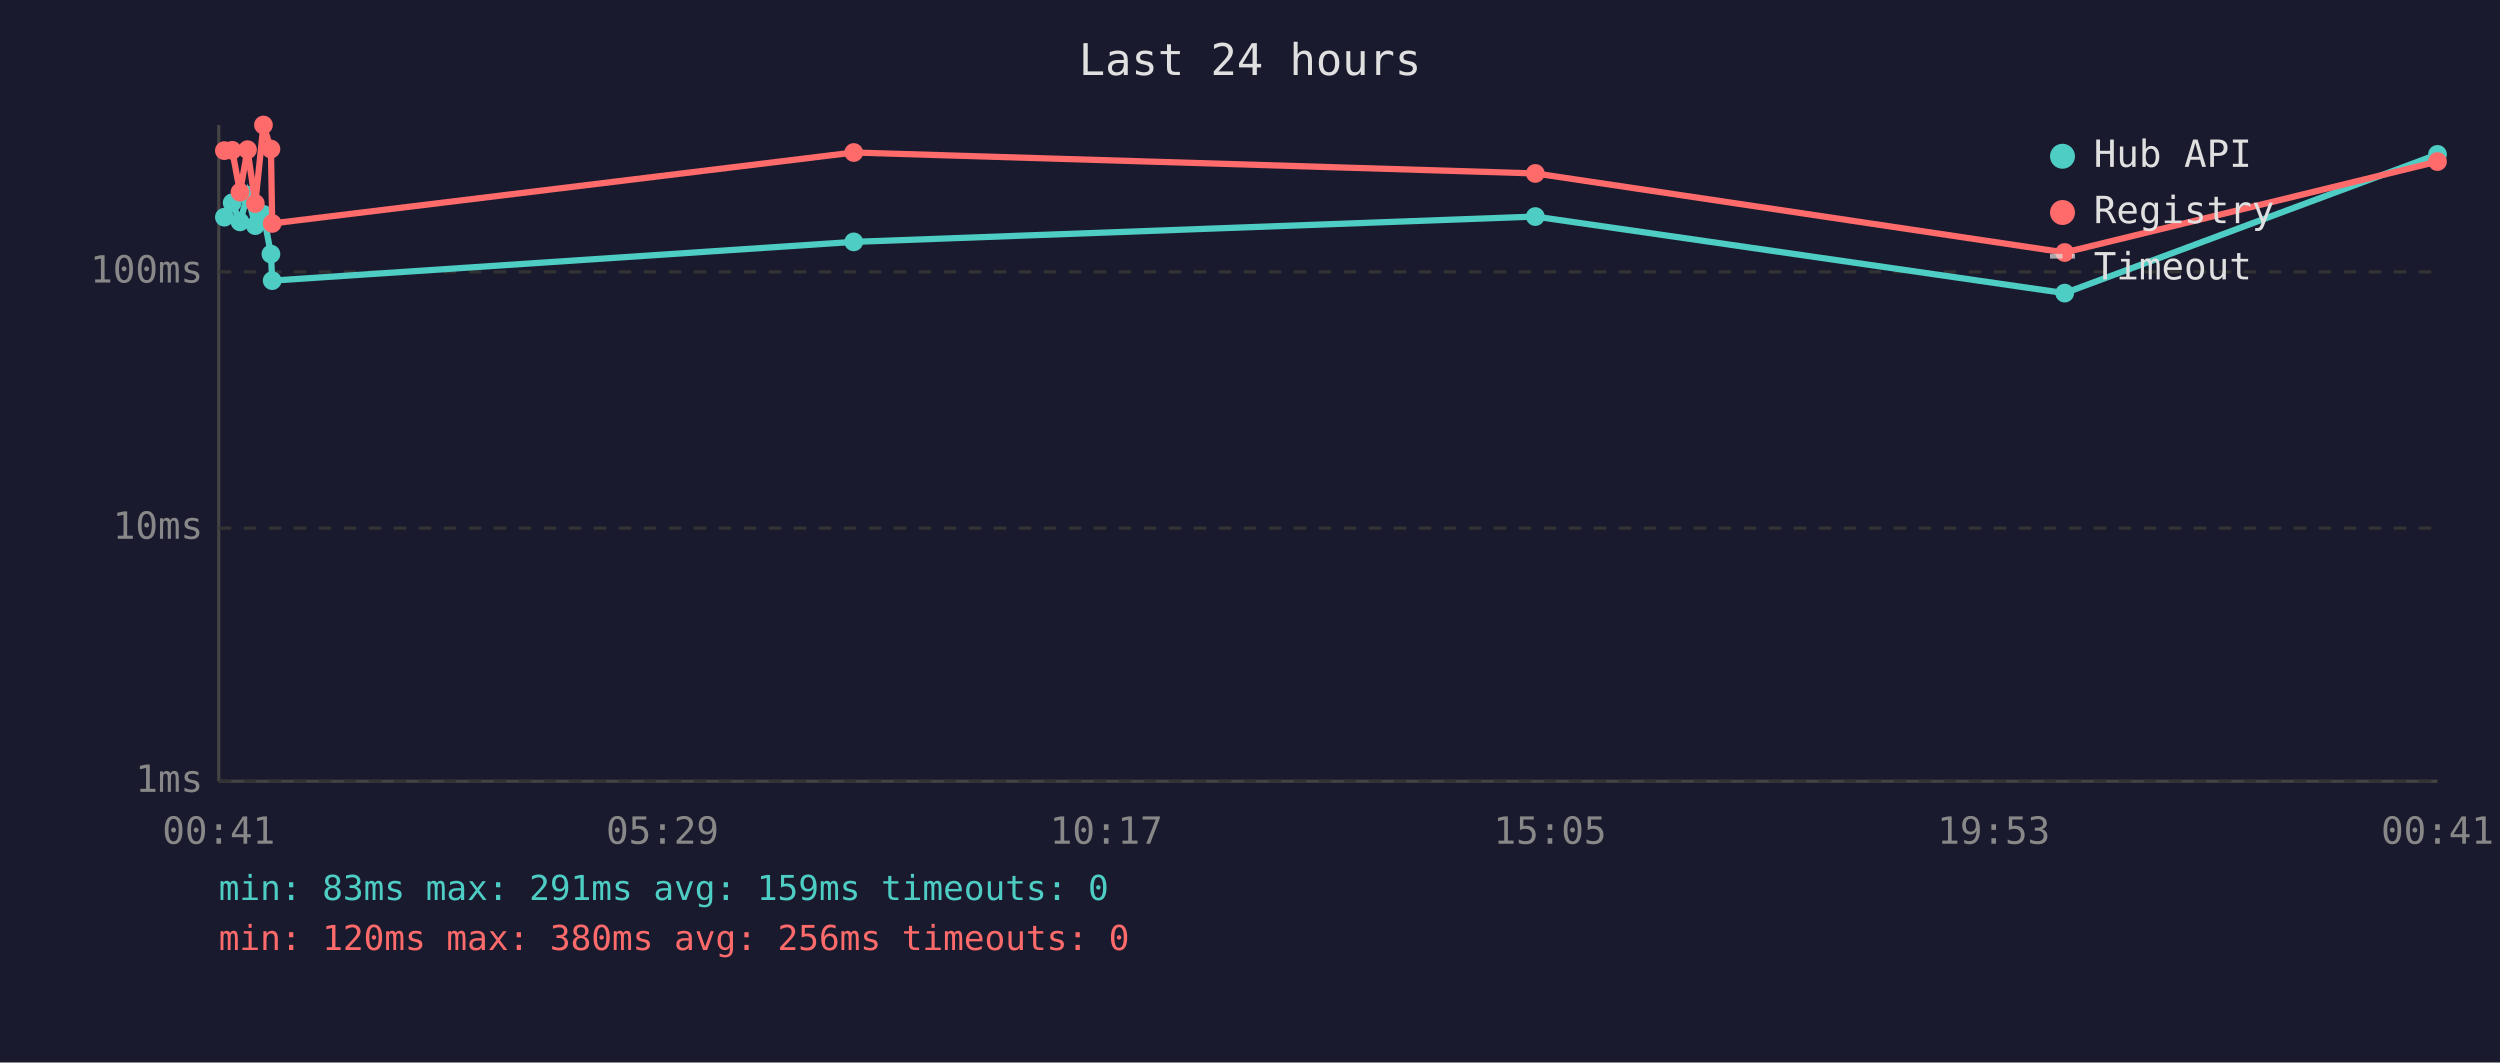
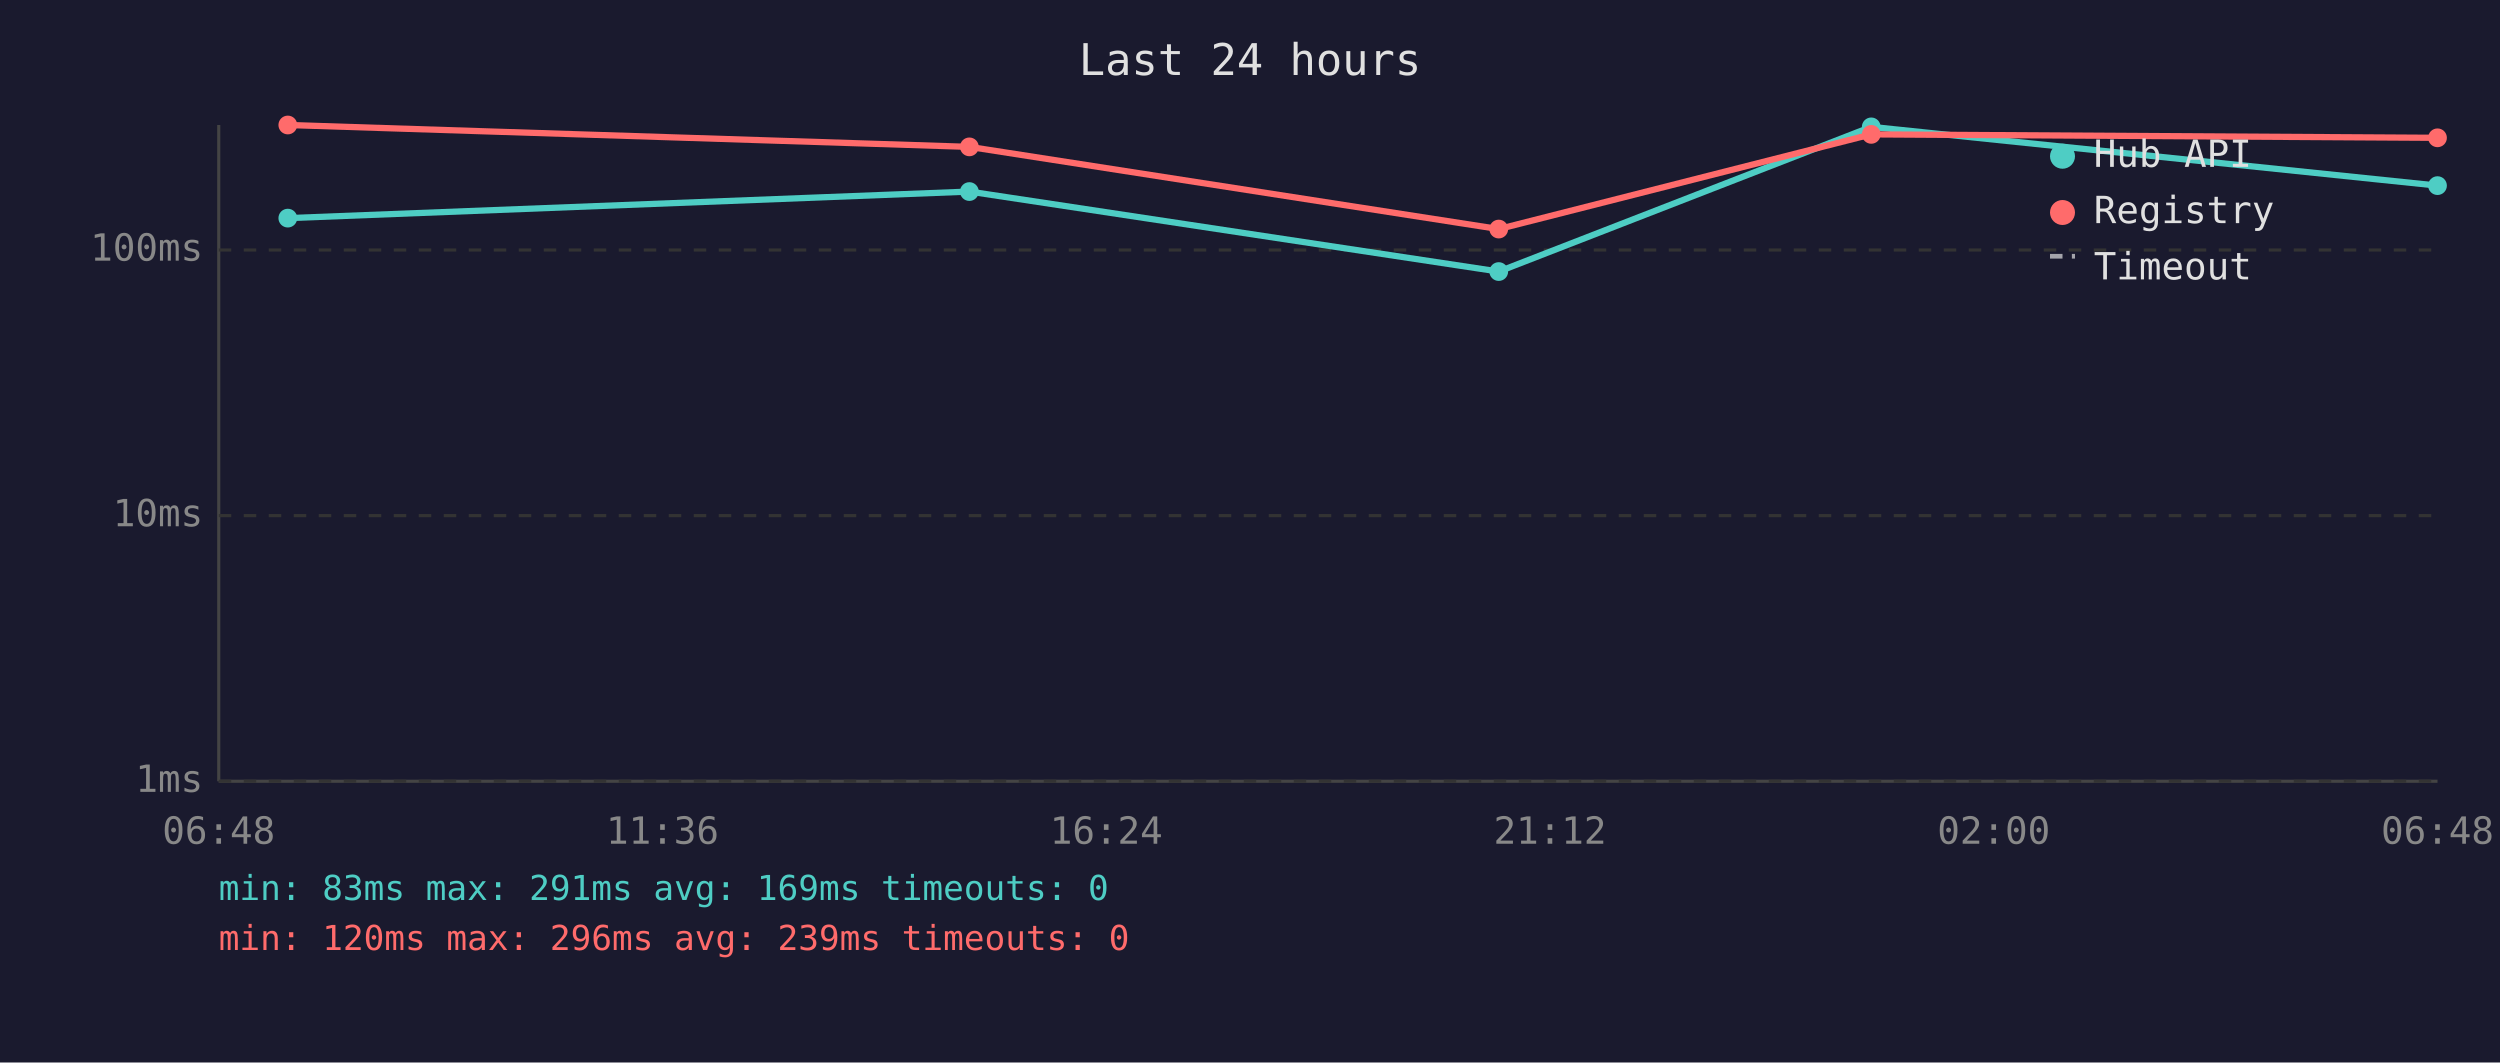
<svg xmlns="http://www.w3.org/2000/svg" viewBox="0 0 800 340" font-family="monospace" font-size="12">
  <rect width="800" height="340" fill="#1a1a2e" />
  <text x="400" y="24" fill="#e0e0e0" font-size="14" text-anchor="middle">Last 24 hours</text>
  <line x1="70" y1="40" x2="70" y2="250" stroke="#444" stroke-width="1" />
  <line x1="70" y1="250" x2="780" y2="250" stroke="#444" stroke-width="1" />
  <line x1="70" y1="250" x2="780" y2="250" stroke="#333" stroke-width="1" stroke-dasharray="4" />
  <text x="65" y="250" fill="#888" text-anchor="end" dominant-baseline="middle">1ms</text>
-   <line x1="70" y1="169" x2="780" y2="169" stroke="#333" stroke-width="1" stroke-dasharray="4" />
-   <text x="65" y="169" fill="#888" text-anchor="end" dominant-baseline="middle">10ms</text>
-   <line x1="70" y1="87" x2="780" y2="87" stroke="#333" stroke-width="1" stroke-dasharray="4" />
-   <text x="65" y="87" fill="#888" text-anchor="end" dominant-baseline="middle">100ms</text>
-   <text x="70" y="270" fill="#888" text-anchor="middle">00:41</text>
-   <text x="212" y="270" fill="#888" text-anchor="middle">05:29</text>
-   <text x="354" y="270" fill="#888" text-anchor="middle">10:17</text>
-   <text x="496" y="270" fill="#888" text-anchor="middle">15:05</text>
-   <text x="638" y="270" fill="#888" text-anchor="middle">19:53</text>
-   <text x="780" y="270" fill="#888" text-anchor="middle">00:41</text>
-   <polyline points="71.8,69.5 74.3,64.9 76.8,71.0 79.2,62.5 81.7,72.2 84.3,68.6 86.7,81.3 87.1,89.8 273.2,77.4 491.3,69.3 660.7,93.8 780.0,49.4" fill="none" stroke="#4ecdc4" stroke-width="2" opacity="1" />
-   <circle cx="71.8" cy="69.5" r="3" fill="#4ecdc4" />
-   <circle cx="74.3" cy="64.9" r="3" fill="#4ecdc4" />
-   <circle cx="76.8" cy="71.0" r="3" fill="#4ecdc4" />
-   <circle cx="79.2" cy="62.5" r="3" fill="#4ecdc4" />
-   <circle cx="81.7" cy="72.2" r="3" fill="#4ecdc4" />
-   <circle cx="84.3" cy="68.6" r="3" fill="#4ecdc4" />
-   <circle cx="86.7" cy="81.3" r="3" fill="#4ecdc4" />
-   <circle cx="87.1" cy="89.8" r="3" fill="#4ecdc4" />
-   <circle cx="273.2" cy="77.4" r="3" fill="#4ecdc4" />
-   <circle cx="491.3" cy="69.3" r="3" fill="#4ecdc4" />
-   <circle cx="660.7" cy="93.8" r="3" fill="#4ecdc4" />
-   <circle cx="780.0" cy="49.4" r="3" fill="#4ecdc4" />
-   <polyline points="71.8,48.2 74.3,48.1 76.8,61.5 79.2,47.9 81.7,65.1 84.3,40.0 86.7,47.7 87.1,71.5 273.2,48.8 491.3,55.5 660.7,80.8 780.0,51.7" fill="none" stroke="#ff6b6b" stroke-width="2" opacity="1" />
-   <circle cx="71.8" cy="48.2" r="3" fill="#ff6b6b" />
-   <circle cx="74.3" cy="48.1" r="3" fill="#ff6b6b" />
-   <circle cx="76.8" cy="61.5" r="3" fill="#ff6b6b" />
-   <circle cx="79.2" cy="47.9" r="3" fill="#ff6b6b" />
-   <circle cx="81.7" cy="65.1" r="3" fill="#ff6b6b" />
-   <circle cx="84.3" cy="40.0" r="3" fill="#ff6b6b" />
-   <circle cx="86.7" cy="47.7" r="3" fill="#ff6b6b" />
-   <circle cx="87.1" cy="71.5" r="3" fill="#ff6b6b" />
-   <circle cx="273.2" cy="48.8" r="3" fill="#ff6b6b" />
-   <circle cx="491.3" cy="55.5" r="3" fill="#ff6b6b" />
-   <circle cx="660.7" cy="80.8" r="3" fill="#ff6b6b" />
-   <circle cx="780.0" cy="51.7" r="3" fill="#ff6b6b" />
+   <line x1="70" y1="165" x2="780" y2="165" stroke="#333" stroke-width="1" stroke-dasharray="4" />
+   <text x="65" y="165" fill="#888" text-anchor="end" dominant-baseline="middle">10ms</text>
+   <line x1="70" y1="80" x2="780" y2="80" stroke="#333" stroke-width="1" stroke-dasharray="4" />
+   <text x="65" y="80" fill="#888" text-anchor="end" dominant-baseline="middle">100ms</text>
+   <text x="70" y="270" fill="#888" text-anchor="middle">06:48</text>
+   <text x="212" y="270" fill="#888" text-anchor="middle">11:36</text>
+   <text x="354" y="270" fill="#888" text-anchor="middle">16:24</text>
+   <text x="496" y="270" fill="#888" text-anchor="middle">21:12</text>
+   <text x="638" y="270" fill="#888" text-anchor="middle">02:00</text>
+   <text x="780" y="270" fill="#888" text-anchor="middle">06:48</text>
+   <polyline points="92.1,69.8 310.2,61.3 479.6,86.9 598.8,40.6 780.0,59.4" fill="none" stroke="#4ecdc4" stroke-width="2" opacity="1" />
+   <circle cx="92.1" cy="69.8" r="3" fill="#4ecdc4" />
+   <circle cx="310.2" cy="61.3" r="3" fill="#4ecdc4" />
+   <circle cx="479.6" cy="86.9" r="3" fill="#4ecdc4" />
+   <circle cx="598.8" cy="40.6" r="3" fill="#4ecdc4" />
+   <circle cx="780.0" cy="59.4" r="3" fill="#4ecdc4" />
+   <polyline points="92.1,40.0 310.2,47.0 479.6,73.3 598.8,43.0 780.0,44.1" fill="none" stroke="#ff6b6b" stroke-width="2" opacity="1" />
+   <circle cx="92.1" cy="40.0" r="3" fill="#ff6b6b" />
+   <circle cx="310.2" cy="47.0" r="3" fill="#ff6b6b" />
+   <circle cx="479.6" cy="73.3" r="3" fill="#ff6b6b" />
+   <circle cx="598.8" cy="43.0" r="3" fill="#ff6b6b" />
+   <circle cx="780.0" cy="44.1" r="3" fill="#ff6b6b" />
  <circle cx="660" cy="50" r="4" fill="#4ecdc4" />
  <text x="670" y="50" fill="#e0e0e0" dominant-baseline="middle">Hub API</text>
  <circle cx="660" cy="68" r="4" fill="#ff6b6b" />
  <text x="670" y="68" fill="#e0e0e0" dominant-baseline="middle">Registry</text>
  <line x1="656" y1="82" x2="664" y2="82" stroke="#e0e0e0" stroke-width="1.5" stroke-dasharray="4,3" opacity="0.7" />
  <text x="670" y="86" fill="#e0e0e0" dominant-baseline="middle">Timeout</text>
-   <text x="70" y="288" fill="#4ecdc4" font-size="11">min: 83ms  max: 291ms  avg: 159ms  timeouts: 0</text>
-   <text x="70" y="304" fill="#ff6b6b" font-size="11">min: 120ms  max: 380ms  avg: 256ms  timeouts: 0</text>
+   <text x="70" y="288" fill="#4ecdc4" font-size="11">min: 83ms  max: 291ms  avg: 169ms  timeouts: 0</text>
+   <text x="70" y="304" fill="#ff6b6b" font-size="11">min: 120ms  max: 296ms  avg: 239ms  timeouts: 0</text>
</svg>
